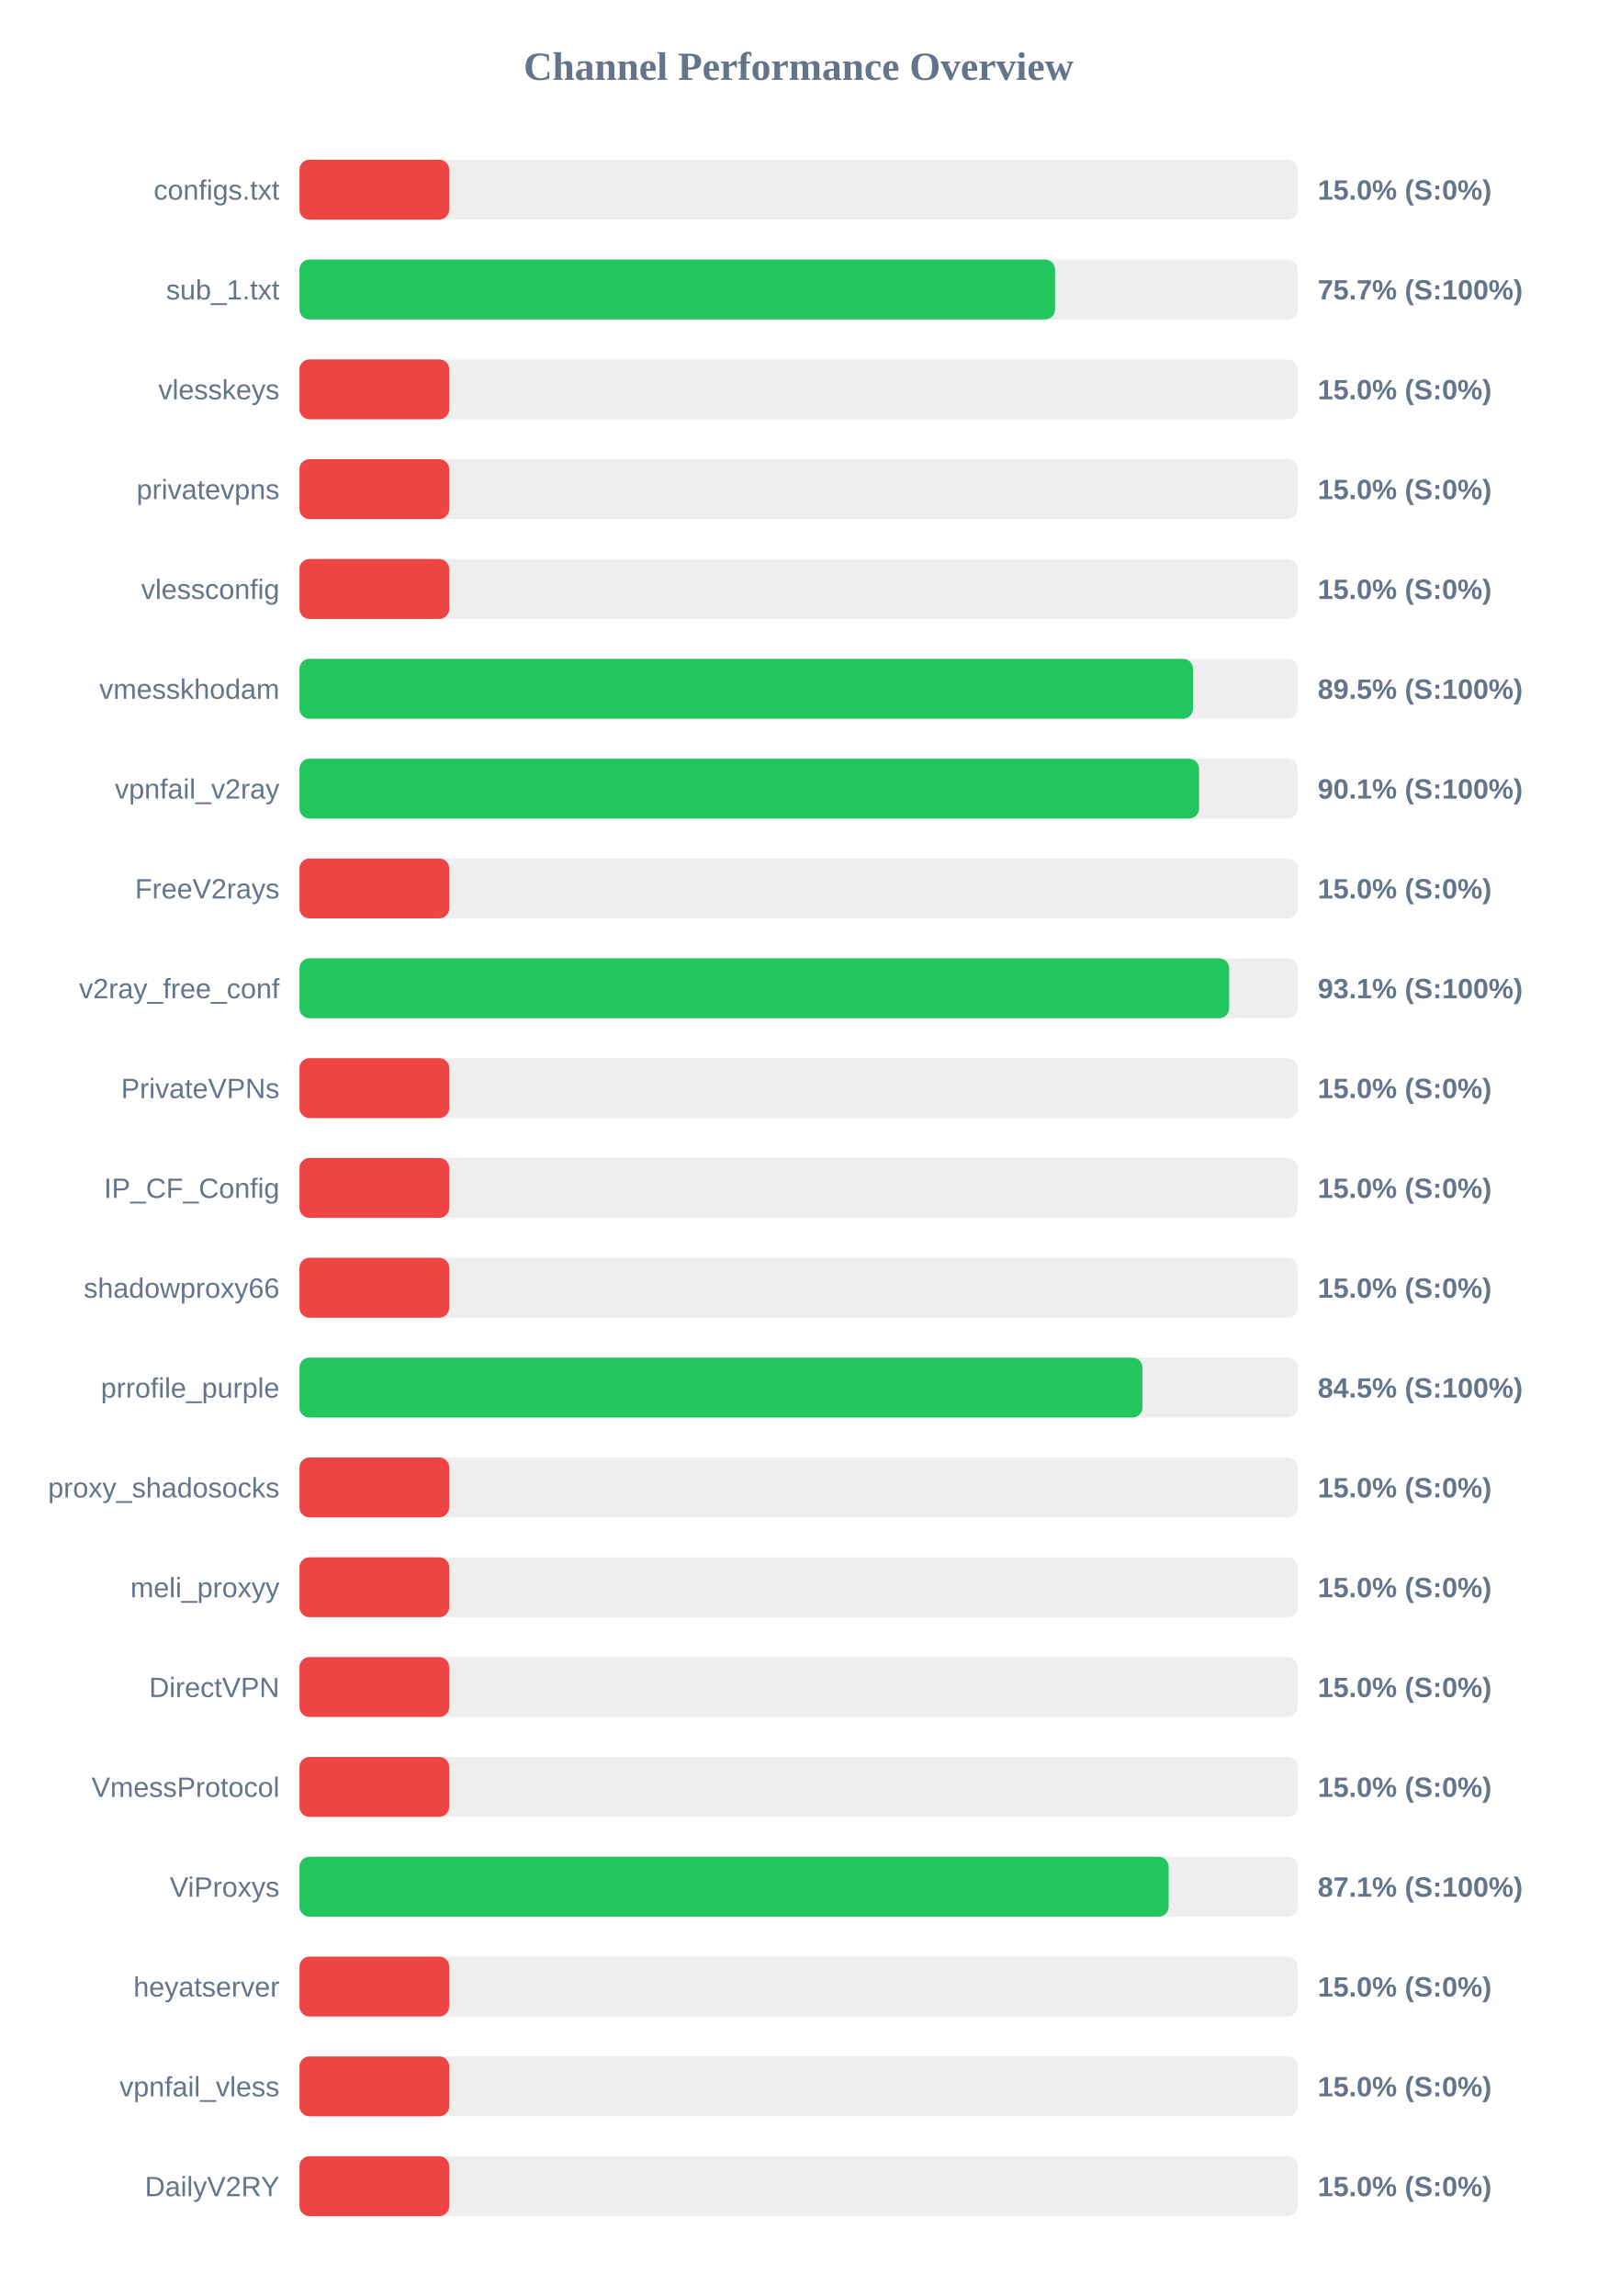
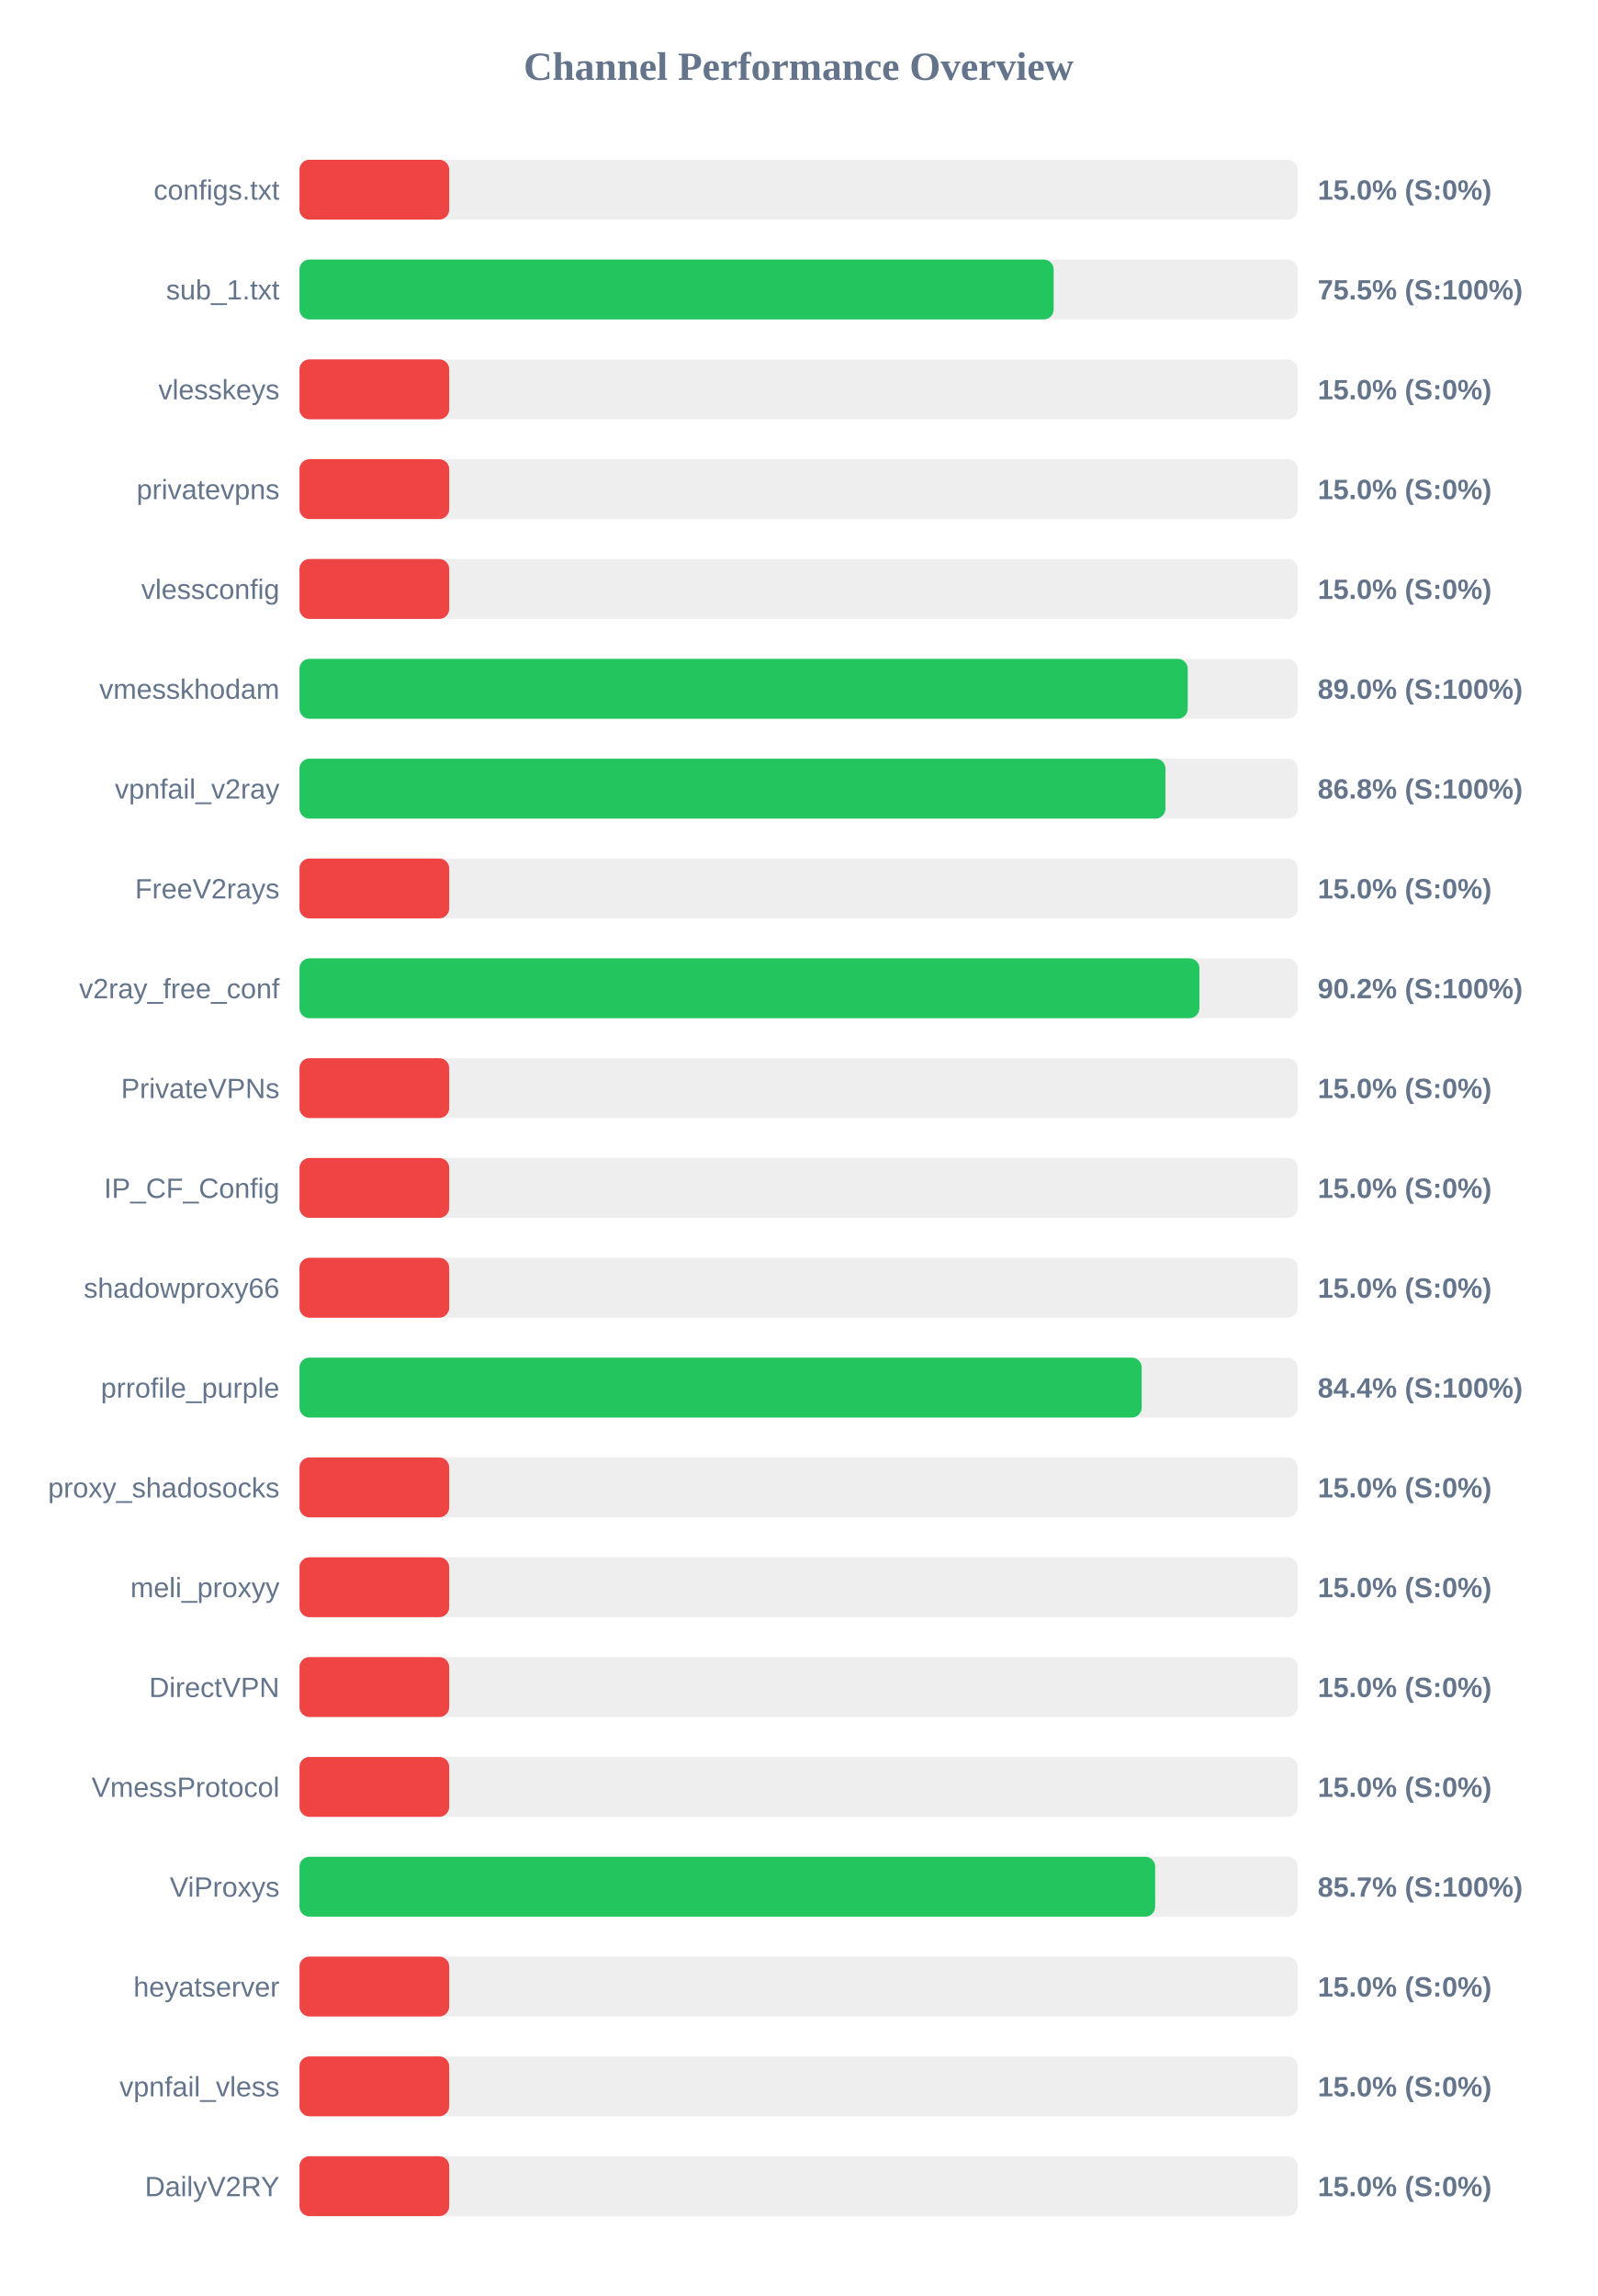
<svg xmlns="http://www.w3.org/2000/svg" width="800" height="1150" version="1.1">
  <style>
        .row { font: 14px Arial; fill: #64748b; }
        .score { font: bold 14px Arial; fill: #64748b; }
    </style>
  <text x="400" y="40" text-anchor="middle" font-size="20px" font-weight="bold" fill="#64748b">Channel Performance Overview</text>
  <rect x="150" y="80" width="500" height="30" fill="#eee" rx="5" />
  <rect x="150" y="80" width="75.0" height="30" fill="#ef4444" rx="5" />
  <text x="140" y="100" text-anchor="end" class="row">configs.txt</text>
  <text x="660" y="100" text-anchor="start" class="score">15.0% (S:0%)</text>
  <rect x="150" y="130" width="500" height="30" fill="#eee" rx="5" />
-   <rect x="150" y="130" width="378.45" height="30" fill="#22c55e" rx="5" />
+   <rect x="150" y="130" width="377.75" height="30" fill="#22c55e" rx="5" />
  <text x="140" y="150" text-anchor="end" class="row">sub_1.txt</text>
-   <text x="660" y="150" text-anchor="start" class="score">75.7% (S:100%)</text>
+   <text x="660" y="150" text-anchor="start" class="score">75.5% (S:100%)</text>
  <rect x="150" y="180" width="500" height="30" fill="#eee" rx="5" />
  <rect x="150" y="180" width="75.0" height="30" fill="#ef4444" rx="5" />
  <text x="140" y="200" text-anchor="end" class="row">vlesskeys</text>
  <text x="660" y="200" text-anchor="start" class="score">15.0% (S:0%)</text>
  <rect x="150" y="230" width="500" height="30" fill="#eee" rx="5" />
  <rect x="150" y="230" width="75.0" height="30" fill="#ef4444" rx="5" />
  <text x="140" y="250" text-anchor="end" class="row">privatevpns</text>
  <text x="660" y="250" text-anchor="start" class="score">15.0% (S:0%)</text>
  <rect x="150" y="280" width="500" height="30" fill="#eee" rx="5" />
  <rect x="150" y="280" width="75.0" height="30" fill="#ef4444" rx="5" />
  <text x="140" y="300" text-anchor="end" class="row">vlessconfig</text>
  <text x="660" y="300" text-anchor="start" class="score">15.0% (S:0%)</text>
  <rect x="150" y="330" width="500" height="30" fill="#eee" rx="5" />
-   <rect x="150" y="330" width="447.55" height="30" fill="#22c55e" rx="5" />
+   <rect x="150" y="330" width="444.9" height="30" fill="#22c55e" rx="5" />
  <text x="140" y="350" text-anchor="end" class="row">vmesskhodam</text>
-   <text x="660" y="350" text-anchor="start" class="score">89.5% (S:100%)</text>
+   <text x="660" y="350" text-anchor="start" class="score">89.0% (S:100%)</text>
  <rect x="150" y="380" width="500" height="30" fill="#eee" rx="5" />
-   <rect x="150" y="380" width="450.6" height="30" fill="#22c55e" rx="5" />
+   <rect x="150" y="380" width="433.75" height="30" fill="#22c55e" rx="5" />
  <text x="140" y="400" text-anchor="end" class="row">vpnfail_v2ray</text>
-   <text x="660" y="400" text-anchor="start" class="score">90.1% (S:100%)</text>
+   <text x="660" y="400" text-anchor="start" class="score">86.8% (S:100%)</text>
  <rect x="150" y="430" width="500" height="30" fill="#eee" rx="5" />
  <rect x="150" y="430" width="75.0" height="30" fill="#ef4444" rx="5" />
  <text x="140" y="450" text-anchor="end" class="row">FreeV2rays</text>
  <text x="660" y="450" text-anchor="start" class="score">15.0% (S:0%)</text>
  <rect x="150" y="480" width="500" height="30" fill="#eee" rx="5" />
-   <rect x="150" y="480" width="465.65" height="30" fill="#22c55e" rx="5" />
+   <rect x="150" y="480" width="450.75" height="30" fill="#22c55e" rx="5" />
  <text x="140" y="500" text-anchor="end" class="row">v2ray_free_conf</text>
-   <text x="660" y="500" text-anchor="start" class="score">93.1% (S:100%)</text>
+   <text x="660" y="500" text-anchor="start" class="score">90.2% (S:100%)</text>
  <rect x="150" y="530" width="500" height="30" fill="#eee" rx="5" />
  <rect x="150" y="530" width="75.0" height="30" fill="#ef4444" rx="5" />
  <text x="140" y="550" text-anchor="end" class="row">PrivateVPNs</text>
  <text x="660" y="550" text-anchor="start" class="score">15.0% (S:0%)</text>
  <rect x="150" y="580" width="500" height="30" fill="#eee" rx="5" />
  <rect x="150" y="580" width="75.0" height="30" fill="#ef4444" rx="5" />
  <text x="140" y="600" text-anchor="end" class="row">IP_CF_Config</text>
  <text x="660" y="600" text-anchor="start" class="score">15.0% (S:0%)</text>
  <rect x="150" y="630" width="500" height="30" fill="#eee" rx="5" />
  <rect x="150" y="630" width="75.0" height="30" fill="#ef4444" rx="5" />
  <text x="140" y="650" text-anchor="end" class="row">shadowproxy66</text>
  <text x="660" y="650" text-anchor="start" class="score">15.0% (S:0%)</text>
  <rect x="150" y="680" width="500" height="30" fill="#eee" rx="5" />
-   <rect x="150" y="680" width="422.25" height="30" fill="#22c55e" rx="5" />
+   <rect x="150" y="680" width="421.85" height="30" fill="#22c55e" rx="5" />
  <text x="140" y="700" text-anchor="end" class="row">prrofile_purple</text>
-   <text x="660" y="700" text-anchor="start" class="score">84.5% (S:100%)</text>
+   <text x="660" y="700" text-anchor="start" class="score">84.4% (S:100%)</text>
  <rect x="150" y="730" width="500" height="30" fill="#eee" rx="5" />
  <rect x="150" y="730" width="75.0" height="30" fill="#ef4444" rx="5" />
  <text x="140" y="750" text-anchor="end" class="row">proxy_shadosocks</text>
  <text x="660" y="750" text-anchor="start" class="score">15.0% (S:0%)</text>
  <rect x="150" y="780" width="500" height="30" fill="#eee" rx="5" />
  <rect x="150" y="780" width="75.0" height="30" fill="#ef4444" rx="5" />
  <text x="140" y="800" text-anchor="end" class="row">meli_proxyy</text>
  <text x="660" y="800" text-anchor="start" class="score">15.0% (S:0%)</text>
  <rect x="150" y="830" width="500" height="30" fill="#eee" rx="5" />
  <rect x="150" y="830" width="75.0" height="30" fill="#ef4444" rx="5" />
  <text x="140" y="850" text-anchor="end" class="row">DirectVPN</text>
  <text x="660" y="850" text-anchor="start" class="score">15.0% (S:0%)</text>
  <rect x="150" y="880" width="500" height="30" fill="#eee" rx="5" />
  <rect x="150" y="880" width="75.0" height="30" fill="#ef4444" rx="5" />
  <text x="140" y="900" text-anchor="end" class="row">VmessProtocol</text>
  <text x="660" y="900" text-anchor="start" class="score">15.0% (S:0%)</text>
  <rect x="150" y="930" width="500" height="30" fill="#eee" rx="5" />
-   <rect x="150" y="930" width="435.35" height="30" fill="#22c55e" rx="5" />
+   <rect x="150" y="930" width="428.6" height="30" fill="#22c55e" rx="5" />
  <text x="140" y="950" text-anchor="end" class="row">ViProxys</text>
-   <text x="660" y="950" text-anchor="start" class="score">87.1% (S:100%)</text>
+   <text x="660" y="950" text-anchor="start" class="score">85.7% (S:100%)</text>
  <rect x="150" y="980" width="500" height="30" fill="#eee" rx="5" />
  <rect x="150" y="980" width="75.0" height="30" fill="#ef4444" rx="5" />
  <text x="140" y="1000" text-anchor="end" class="row">heyatserver</text>
  <text x="660" y="1000" text-anchor="start" class="score">15.0% (S:0%)</text>
  <rect x="150" y="1030" width="500" height="30" fill="#eee" rx="5" />
  <rect x="150" y="1030" width="75.0" height="30" fill="#ef4444" rx="5" />
  <text x="140" y="1050" text-anchor="end" class="row">vpnfail_vless</text>
  <text x="660" y="1050" text-anchor="start" class="score">15.0% (S:0%)</text>
  <rect x="150" y="1080" width="500" height="30" fill="#eee" rx="5" />
  <rect x="150" y="1080" width="75.0" height="30" fill="#ef4444" rx="5" />
  <text x="140" y="1100" text-anchor="end" class="row">DailyV2RY</text>
  <text x="660" y="1100" text-anchor="start" class="score">15.0% (S:0%)</text>
</svg>
